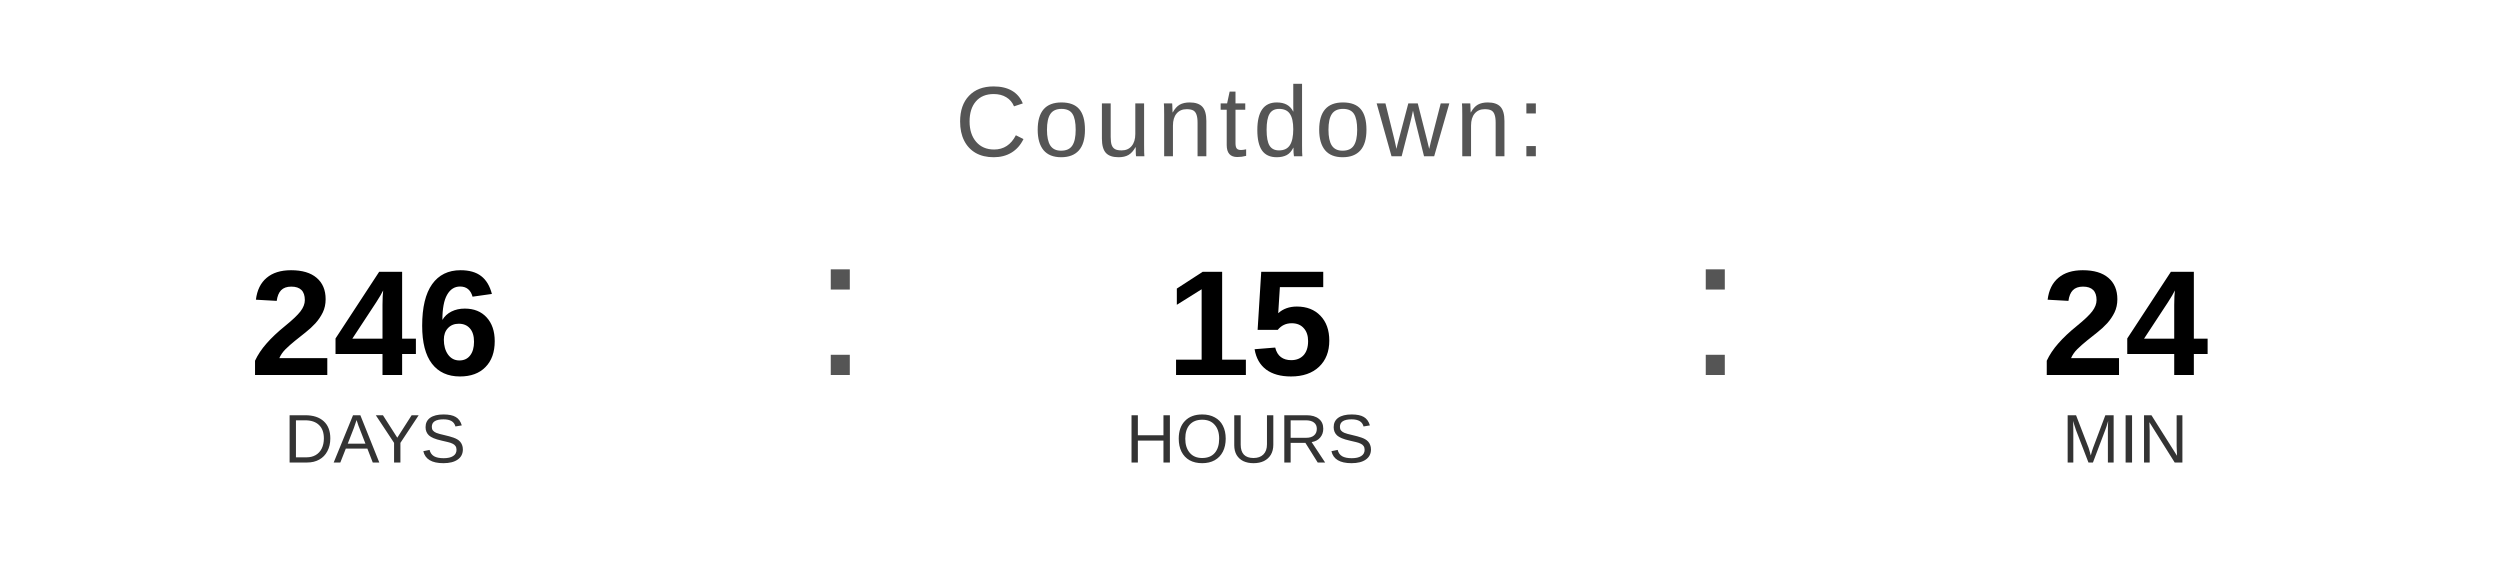
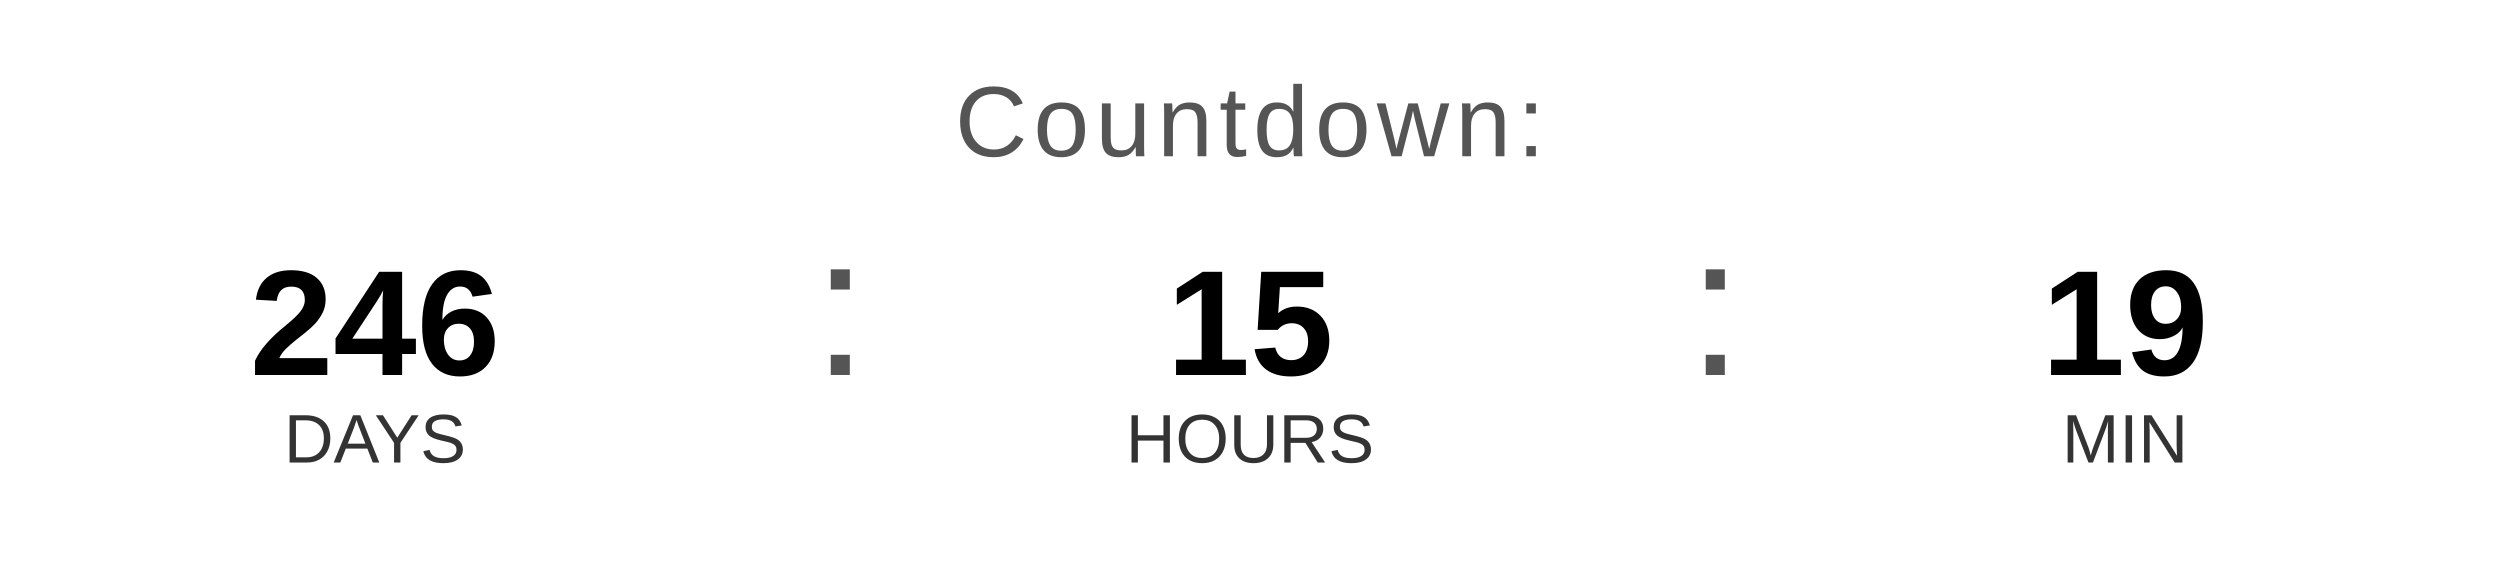
<svg xmlns="http://www.w3.org/2000/svg" width="400" height="90" viewBox="0 0 400 90">
  <text x="200" y="25" font-family="Arial, Helvetica, sans-serif" font-size="16" fill="#555555" text-anchor="middle" letter-spacing="1">
    Countdown:
  </text>
  <text x="60" y="60" font-family="Arial, Helvetica, sans-serif" font-size="24" font-weight="bold" fill="#000000" text-anchor="middle">246</text>
  <text x="60" y="74" font-family="Arial, Helvetica, sans-serif" font-size="11" fill="#333333" text-anchor="middle">DAYS</text>
  <text x="130" y="60" font-family="Arial, sans-serif" font-size="32" fill="#555555">:</text>
  <text x="200" y="60" font-family="Arial, Helvetica, sans-serif" font-size="24" font-weight="bold" fill="#000000" text-anchor="middle">15</text>
  <text x="200" y="74" font-family="Arial, Helvetica, sans-serif" font-size="11" fill="#333333" text-anchor="middle">HOURS</text>
  <text x="270" y="60" font-family="Arial, sans-serif" font-size="32" fill="#555555">:</text>
-   <text x="340" y="60" font-family="Arial, Helvetica, sans-serif" font-size="24" font-weight="bold" fill="#000000" text-anchor="middle">24</text>
+   <text x="340" y="60" font-family="Arial, Helvetica, sans-serif" font-size="24" font-weight="bold" fill="#000000" text-anchor="middle">19</text>
  <text x="340" y="74" font-family="Arial, Helvetica, sans-serif" font-size="11" fill="#333333" text-anchor="middle">MIN</text>
</svg>
